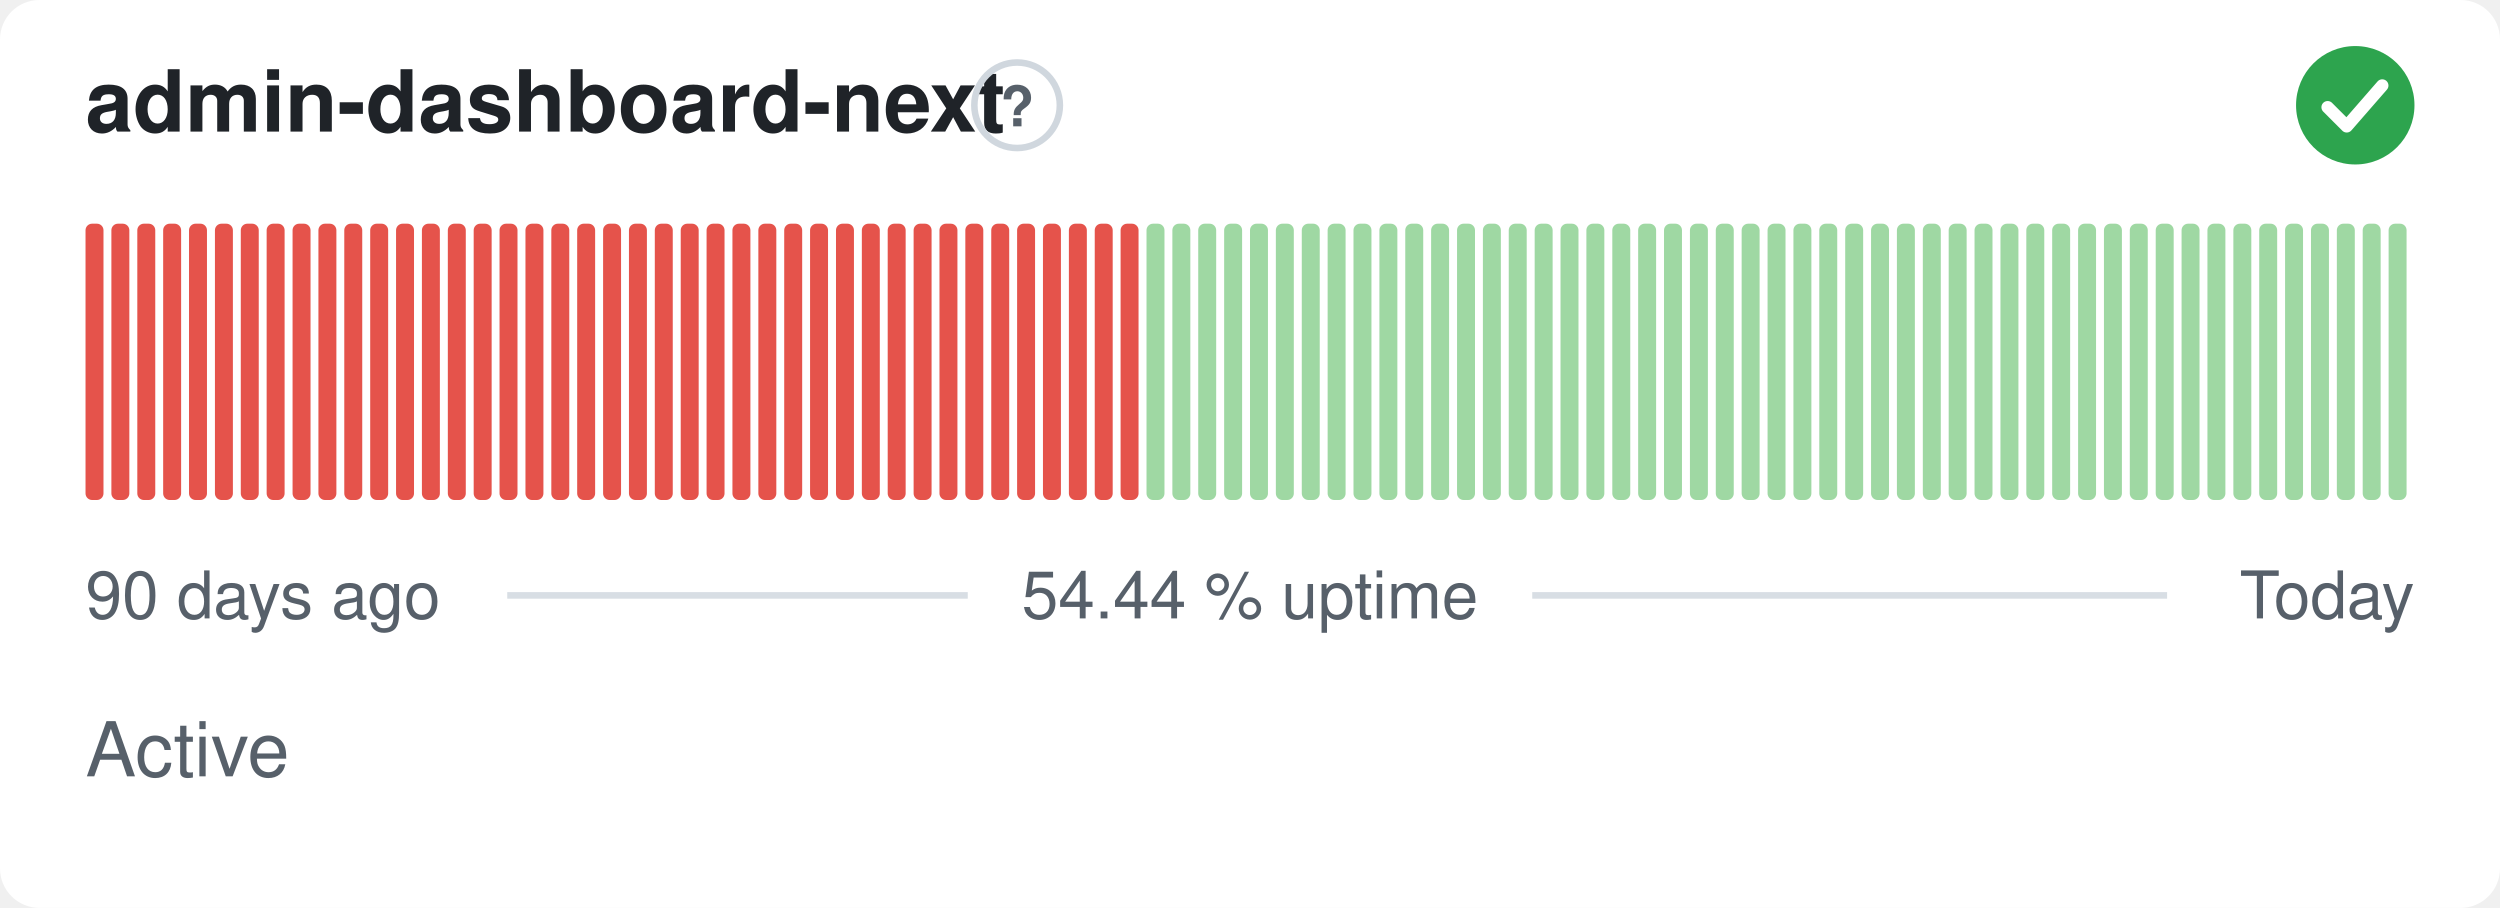
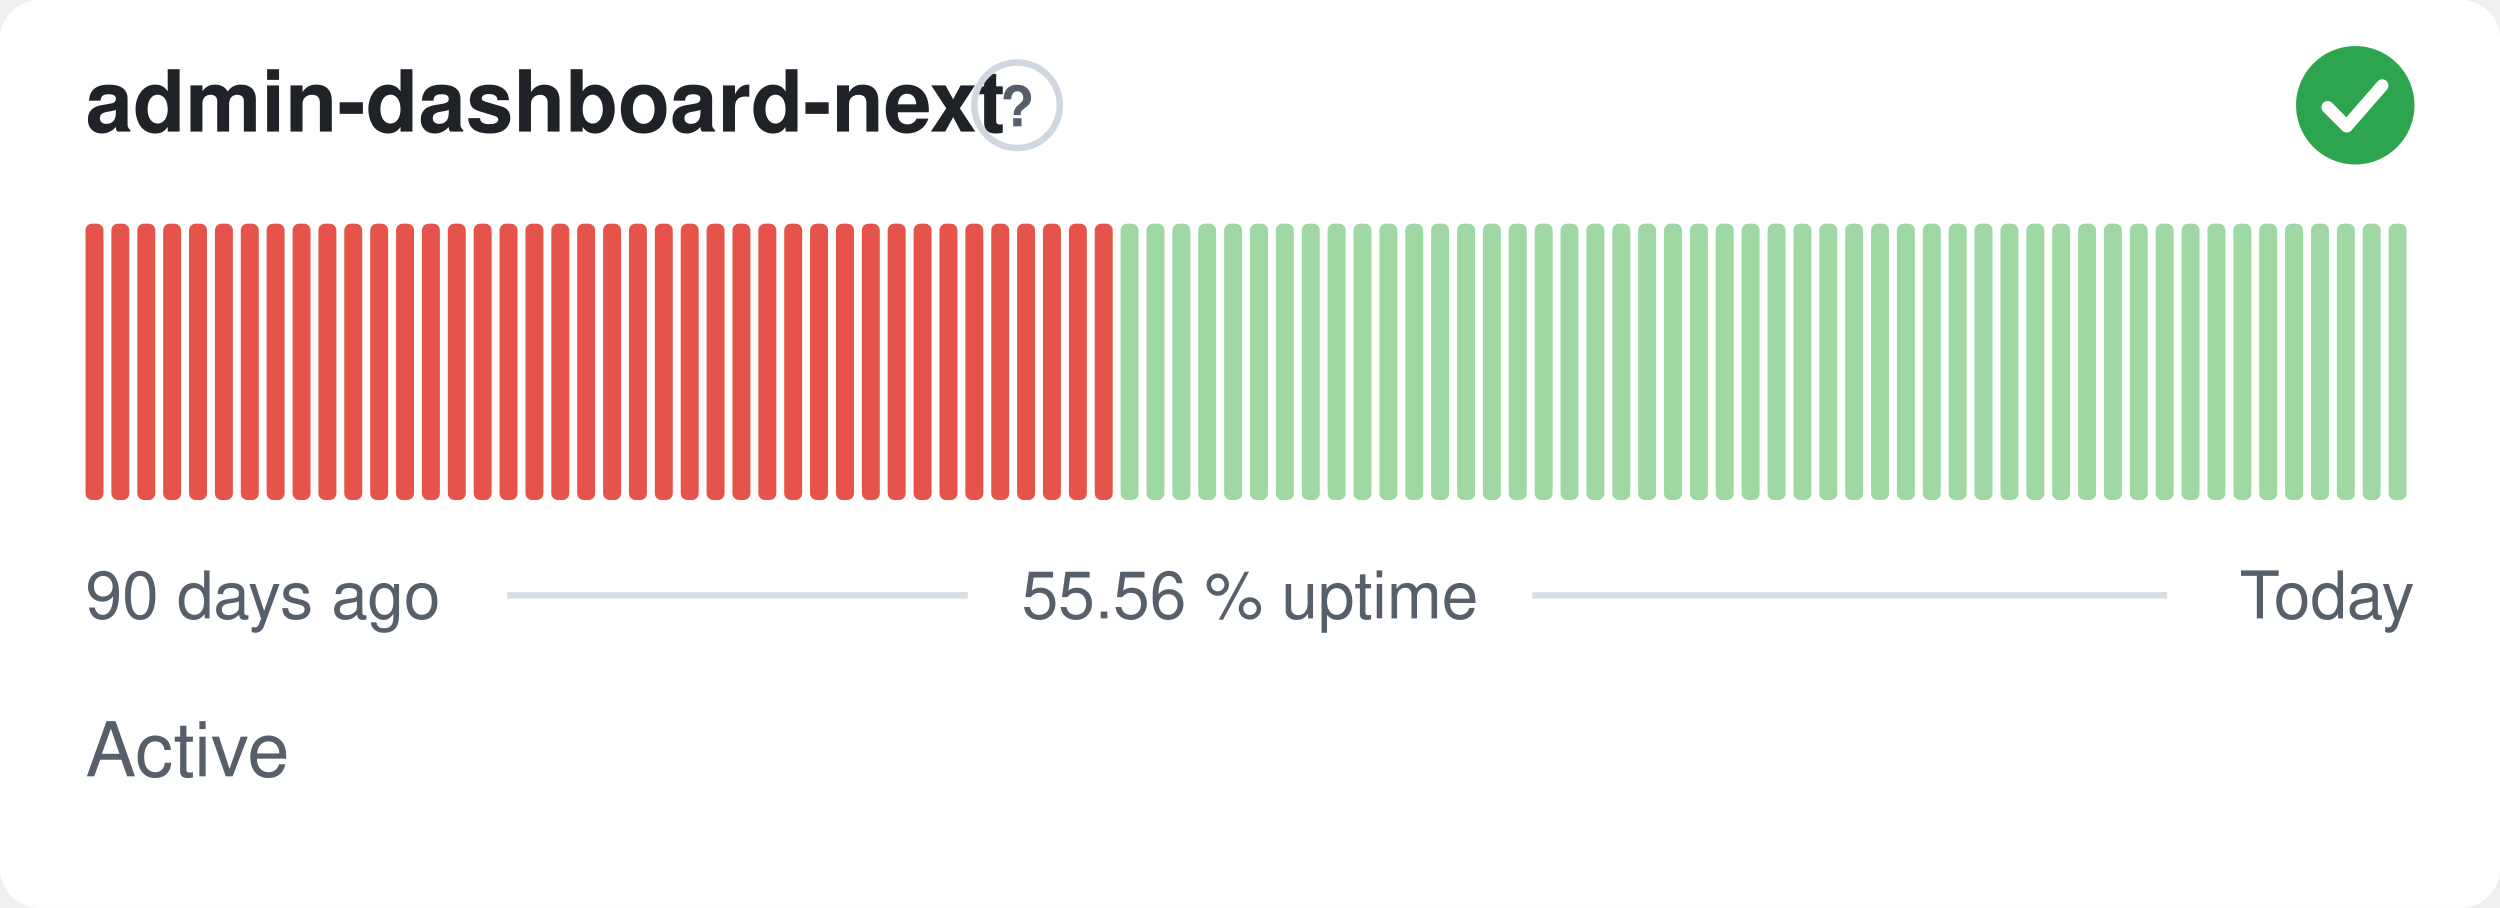
- <svg xmlns="http://www.w3.org/2000/svg" width="380" height="138" viewBox="0 0 380 138" role="img" aria-label="admin-dashboard-next: Active, 54.44 % uptime over the last 90 days" font-family="-apple-system,BlinkMacSystemFont,'Segoe UI',Helvetica,Arial,sans-serif">
+ <svg xmlns="http://www.w3.org/2000/svg" width="380" height="138" viewBox="0 0 380 138" role="img" aria-label="admin-dashboard-next: Active, 55.56 % uptime over the last 90 days" font-family="-apple-system,BlinkMacSystemFont,'Segoe UI',Helvetica,Arial,sans-serif">
  <style>
    @media (prefers-color-scheme: dark) {
      .bg { fill: #0d1117 }
      .title { fill: #e6edf3 }
      .muted { fill: #8b949e }
      .hint { stroke: #30363d }
      .rule { stroke: #30363d }
      .nodata { fill: #21262d }
    }
  </style>
  <rect class="bg" width="380" height="138" rx="6" fill="#ffffff" />
  <text class="title" x="13" y="20" font-size="13" font-weight="600" fill="#1f2328">admin-dashboard-next</text>
  <circle class="hint" cx="154.6" cy="16" r="6.5" fill="none" stroke="#d0d7de" stroke-width="1" />
  <text class="muted" x="154.6" y="19.2" text-anchor="middle" font-size="8.5" font-weight="700" fill="#57606a">?</text>
  <circle cx="358" cy="16" r="9" fill="#2da44e" />
  <path d="M353.80 16.30l2.90 2.90 5.40 -6.20" fill="none" stroke="#fff" stroke-width="1.89" stroke-linecap="round" stroke-linejoin="round" />
  <rect x="13.00" y="34.00" width="2.73" height="42.00" rx="1" fill="#e5534b" />
  <rect x="16.93" y="34.00" width="2.73" height="42.00" rx="1" fill="#e5534b" />
  <rect x="20.87" y="34.00" width="2.73" height="42.00" rx="1" fill="#e5534b" />
  <rect x="24.80" y="34.00" width="2.73" height="42.00" rx="1" fill="#e5534b" />
  <rect x="28.73" y="34.00" width="2.73" height="42.00" rx="1" fill="#e5534b" />
  <rect x="32.67" y="34.00" width="2.73" height="42.00" rx="1" fill="#e5534b" />
  <rect x="36.60" y="34.00" width="2.73" height="42.00" rx="1" fill="#e5534b" />
  <rect x="40.53" y="34.00" width="2.73" height="42.00" rx="1" fill="#e5534b" />
  <rect x="44.47" y="34.00" width="2.73" height="42.00" rx="1" fill="#e5534b" />
  <rect x="48.40" y="34.00" width="2.73" height="42.00" rx="1" fill="#e5534b" />
  <rect x="52.33" y="34.00" width="2.73" height="42.00" rx="1" fill="#e5534b" />
  <rect x="56.27" y="34.00" width="2.73" height="42.00" rx="1" fill="#e5534b" />
  <rect x="60.20" y="34.00" width="2.73" height="42.00" rx="1" fill="#e5534b" />
  <rect x="64.13" y="34.00" width="2.73" height="42.00" rx="1" fill="#e5534b" />
  <rect x="68.07" y="34.00" width="2.73" height="42.00" rx="1" fill="#e5534b" />
  <rect x="72.00" y="34.00" width="2.73" height="42.00" rx="1" fill="#e5534b" />
  <rect x="75.93" y="34.00" width="2.73" height="42.00" rx="1" fill="#e5534b" />
  <rect x="79.87" y="34.00" width="2.73" height="42.00" rx="1" fill="#e5534b" />
  <rect x="83.80" y="34.00" width="2.73" height="42.00" rx="1" fill="#e5534b" />
  <rect x="87.73" y="34.00" width="2.73" height="42.00" rx="1" fill="#e5534b" />
  <rect x="91.67" y="34.00" width="2.73" height="42.00" rx="1" fill="#e5534b" />
  <rect x="95.60" y="34.00" width="2.73" height="42.00" rx="1" fill="#e5534b" />
  <rect x="99.53" y="34.00" width="2.73" height="42.00" rx="1" fill="#e5534b" />
  <rect x="103.47" y="34.00" width="2.73" height="42.00" rx="1" fill="#e5534b" />
  <rect x="107.40" y="34.00" width="2.73" height="42.00" rx="1" fill="#e5534b" />
  <rect x="111.33" y="34.00" width="2.73" height="42.00" rx="1" fill="#e5534b" />
  <rect x="115.27" y="34.00" width="2.73" height="42.00" rx="1" fill="#e5534b" />
  <rect x="119.20" y="34.00" width="2.73" height="42.00" rx="1" fill="#e5534b" />
  <rect x="123.13" y="34.00" width="2.73" height="42.00" rx="1" fill="#e5534b" />
  <rect x="127.07" y="34.00" width="2.73" height="42.00" rx="1" fill="#e5534b" />
  <rect x="131.00" y="34.00" width="2.73" height="42.00" rx="1" fill="#e5534b" />
  <rect x="134.93" y="34.00" width="2.73" height="42.00" rx="1" fill="#e5534b" />
  <rect x="138.87" y="34.00" width="2.73" height="42.00" rx="1" fill="#e5534b" />
  <rect x="142.80" y="34.00" width="2.73" height="42.00" rx="1" fill="#e5534b" />
  <rect x="146.73" y="34.00" width="2.73" height="42.00" rx="1" fill="#e5534b" />
  <rect x="150.67" y="34.00" width="2.73" height="42.00" rx="1" fill="#e5534b" />
  <rect x="154.60" y="34.00" width="2.73" height="42.00" rx="1" fill="#e5534b" />
  <rect x="158.53" y="34.00" width="2.73" height="42.00" rx="1" fill="#e5534b" />
  <rect x="162.47" y="34.00" width="2.73" height="42.00" rx="1" fill="#e5534b" />
  <rect x="166.40" y="34.00" width="2.73" height="42.00" rx="1" fill="#e5534b" />
-   <rect x="170.33" y="34.00" width="2.73" height="42.00" rx="1" fill="#e5534b" />
+   <rect x="170.33" y="34.00" width="2.73" height="42.00" rx="1" fill="#9fd8a3" />
  <rect x="174.27" y="34.00" width="2.73" height="42.00" rx="1" fill="#9fd8a3" />
  <rect x="178.20" y="34.00" width="2.73" height="42.00" rx="1" fill="#9fd8a3" />
  <rect x="182.13" y="34.00" width="2.73" height="42.00" rx="1" fill="#9fd8a3" />
  <rect x="186.07" y="34.00" width="2.73" height="42.00" rx="1" fill="#9fd8a3" />
  <rect x="190.00" y="34.00" width="2.73" height="42.00" rx="1" fill="#9fd8a3" />
  <rect x="193.93" y="34.00" width="2.73" height="42.00" rx="1" fill="#9fd8a3" />
  <rect x="197.87" y="34.00" width="2.73" height="42.00" rx="1" fill="#9fd8a3" />
  <rect x="201.80" y="34.00" width="2.73" height="42.00" rx="1" fill="#9fd8a3" />
  <rect x="205.73" y="34.00" width="2.73" height="42.00" rx="1" fill="#9fd8a3" />
  <rect x="209.67" y="34.00" width="2.73" height="42.00" rx="1" fill="#9fd8a3" />
  <rect x="213.60" y="34.00" width="2.73" height="42.00" rx="1" fill="#9fd8a3" />
  <rect x="217.53" y="34.00" width="2.73" height="42.00" rx="1" fill="#9fd8a3" />
  <rect x="221.47" y="34.00" width="2.73" height="42.00" rx="1" fill="#9fd8a3" />
  <rect x="225.40" y="34.00" width="2.73" height="42.00" rx="1" fill="#9fd8a3" />
  <rect x="229.33" y="34.00" width="2.73" height="42.00" rx="1" fill="#9fd8a3" />
  <rect x="233.27" y="34.00" width="2.73" height="42.00" rx="1" fill="#9fd8a3" />
  <rect x="237.20" y="34.00" width="2.73" height="42.00" rx="1" fill="#9fd8a3" />
  <rect x="241.13" y="34.00" width="2.73" height="42.00" rx="1" fill="#9fd8a3" />
  <rect x="245.07" y="34.00" width="2.73" height="42.00" rx="1" fill="#9fd8a3" />
  <rect x="249.00" y="34.00" width="2.73" height="42.00" rx="1" fill="#9fd8a3" />
  <rect x="252.93" y="34.00" width="2.73" height="42.00" rx="1" fill="#9fd8a3" />
  <rect x="256.87" y="34.00" width="2.73" height="42.00" rx="1" fill="#9fd8a3" />
  <rect x="260.80" y="34.00" width="2.73" height="42.00" rx="1" fill="#9fd8a3" />
  <rect x="264.73" y="34.00" width="2.73" height="42.00" rx="1" fill="#9fd8a3" />
  <rect x="268.67" y="34.00" width="2.73" height="42.00" rx="1" fill="#9fd8a3" />
  <rect x="272.60" y="34.00" width="2.73" height="42.00" rx="1" fill="#9fd8a3" />
  <rect x="276.53" y="34.00" width="2.73" height="42.00" rx="1" fill="#9fd8a3" />
  <rect x="280.47" y="34.00" width="2.73" height="42.00" rx="1" fill="#9fd8a3" />
  <rect x="284.40" y="34.00" width="2.73" height="42.00" rx="1" fill="#9fd8a3" />
  <rect x="288.33" y="34.00" width="2.73" height="42.00" rx="1" fill="#9fd8a3" />
  <rect x="292.27" y="34.00" width="2.73" height="42.00" rx="1" fill="#9fd8a3" />
  <rect x="296.20" y="34.00" width="2.73" height="42.00" rx="1" fill="#9fd8a3" />
  <rect x="300.13" y="34.00" width="2.73" height="42.00" rx="1" fill="#9fd8a3" />
  <rect x="304.07" y="34.00" width="2.73" height="42.00" rx="1" fill="#9fd8a3" />
  <rect x="308.00" y="34.00" width="2.73" height="42.00" rx="1" fill="#9fd8a3" />
  <rect x="311.93" y="34.00" width="2.73" height="42.00" rx="1" fill="#9fd8a3" />
  <rect x="315.87" y="34.00" width="2.73" height="42.00" rx="1" fill="#9fd8a3" />
  <rect x="319.80" y="34.00" width="2.73" height="42.00" rx="1" fill="#9fd8a3" />
  <rect x="323.73" y="34.00" width="2.73" height="42.00" rx="1" fill="#9fd8a3" />
  <rect x="327.67" y="34.00" width="2.73" height="42.00" rx="1" fill="#9fd8a3" />
  <rect x="331.60" y="34.00" width="2.73" height="42.00" rx="1" fill="#9fd8a3" />
  <rect x="335.53" y="34.00" width="2.73" height="42.00" rx="1" fill="#9fd8a3" />
  <rect x="339.47" y="34.00" width="2.73" height="42.00" rx="1" fill="#9fd8a3" />
  <rect x="343.40" y="34.00" width="2.73" height="42.00" rx="1" fill="#9fd8a3" />
  <rect x="347.33" y="34.00" width="2.73" height="42.00" rx="1" fill="#9fd8a3" />
  <rect x="351.27" y="34.00" width="2.73" height="42.00" rx="1" fill="#9fd8a3" />
  <rect x="355.20" y="34.00" width="2.73" height="42.00" rx="1" fill="#9fd8a3" />
  <rect x="359.13" y="34.00" width="2.73" height="42.00" rx="1" fill="#9fd8a3" />
  <rect x="363.07" y="34.00" width="2.73" height="42.00" rx="1" fill="#9fd8a3" />
  <text class="muted" x="13" y="94" font-size="10" fill="#57606a">90 days ago</text>
-   <text class="muted" x="190" y="94" text-anchor="middle" font-size="10" fill="#57606a">54.44 % uptime</text>
+   <text class="muted" x="190" y="94" text-anchor="middle" font-size="10" fill="#57606a">55.56 % uptime</text>
  <text class="muted" x="367" y="94" text-anchor="end" font-size="10" fill="#57606a">Today</text>
  <line class="rule" x1="77.1" y1="90.5" x2="147.1" y2="90.5" stroke="#d8dee4" stroke-width="1" />
  <line class="rule" x1="232.9" y1="90.5" x2="329.4" y2="90.5" stroke="#d8dee4" stroke-width="1" />
  <text class="muted" x="13" y="118" font-size="11.5" fill="#57606a">Active</text>
</svg>
